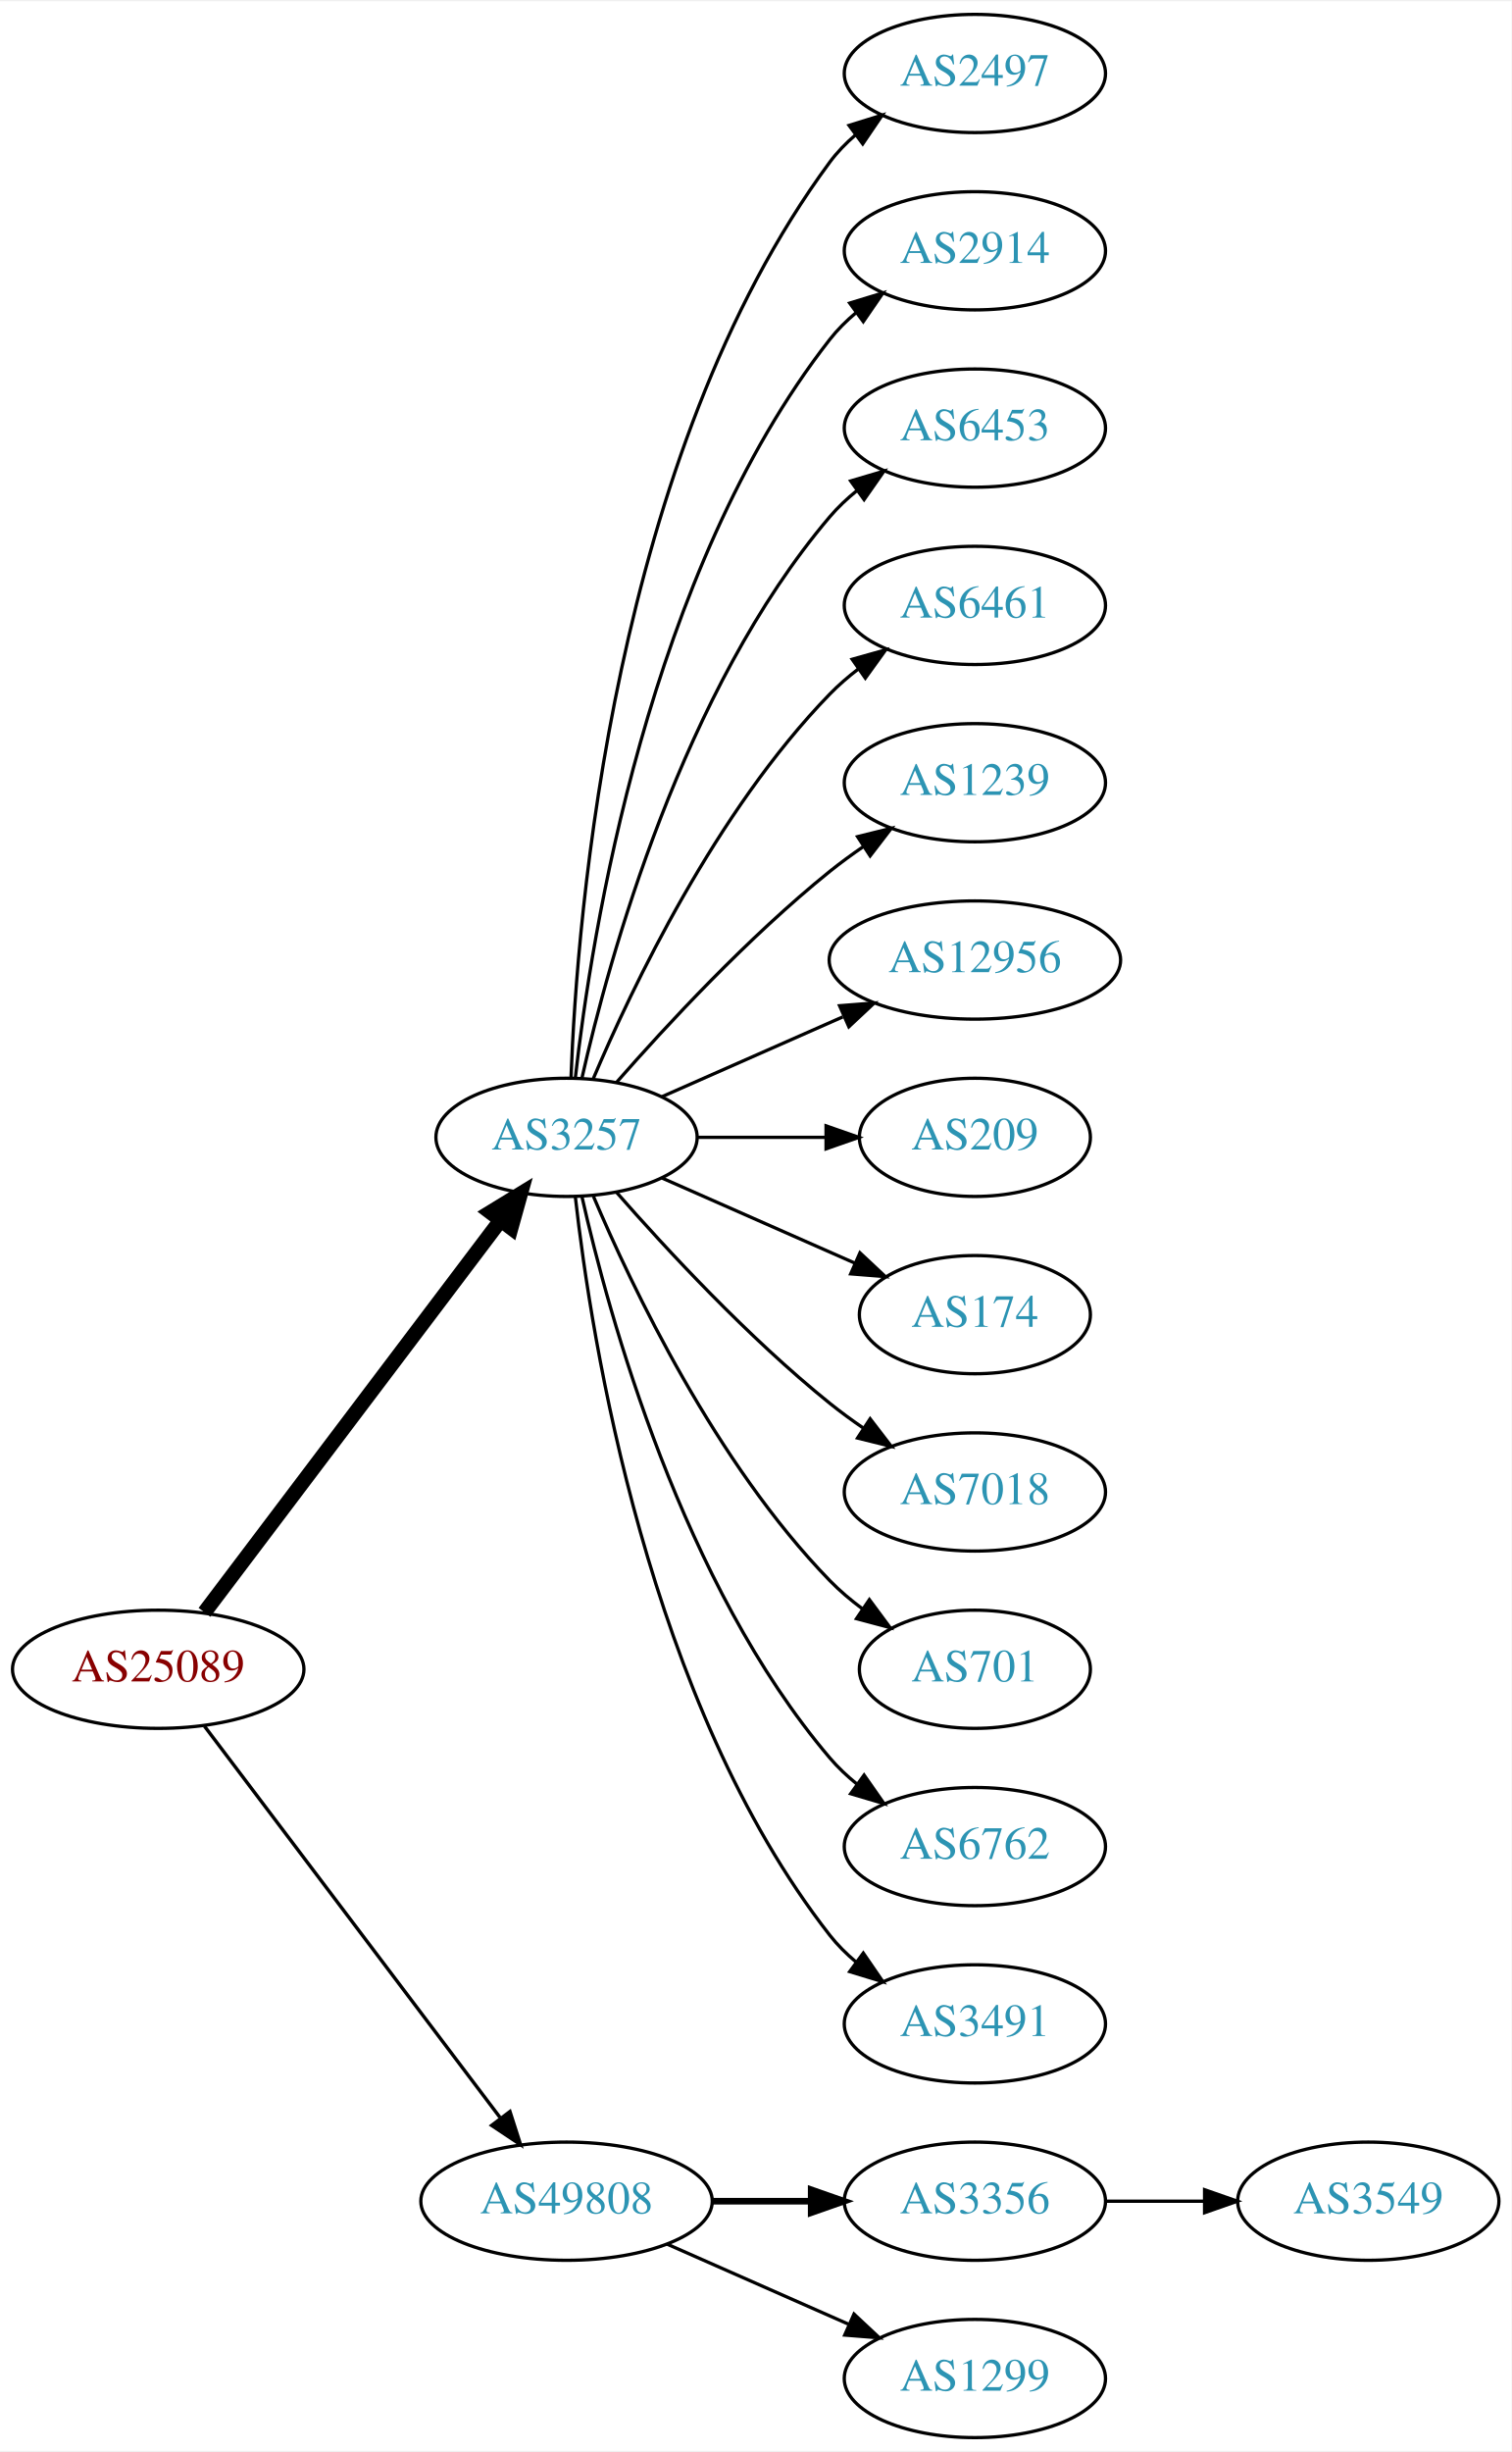
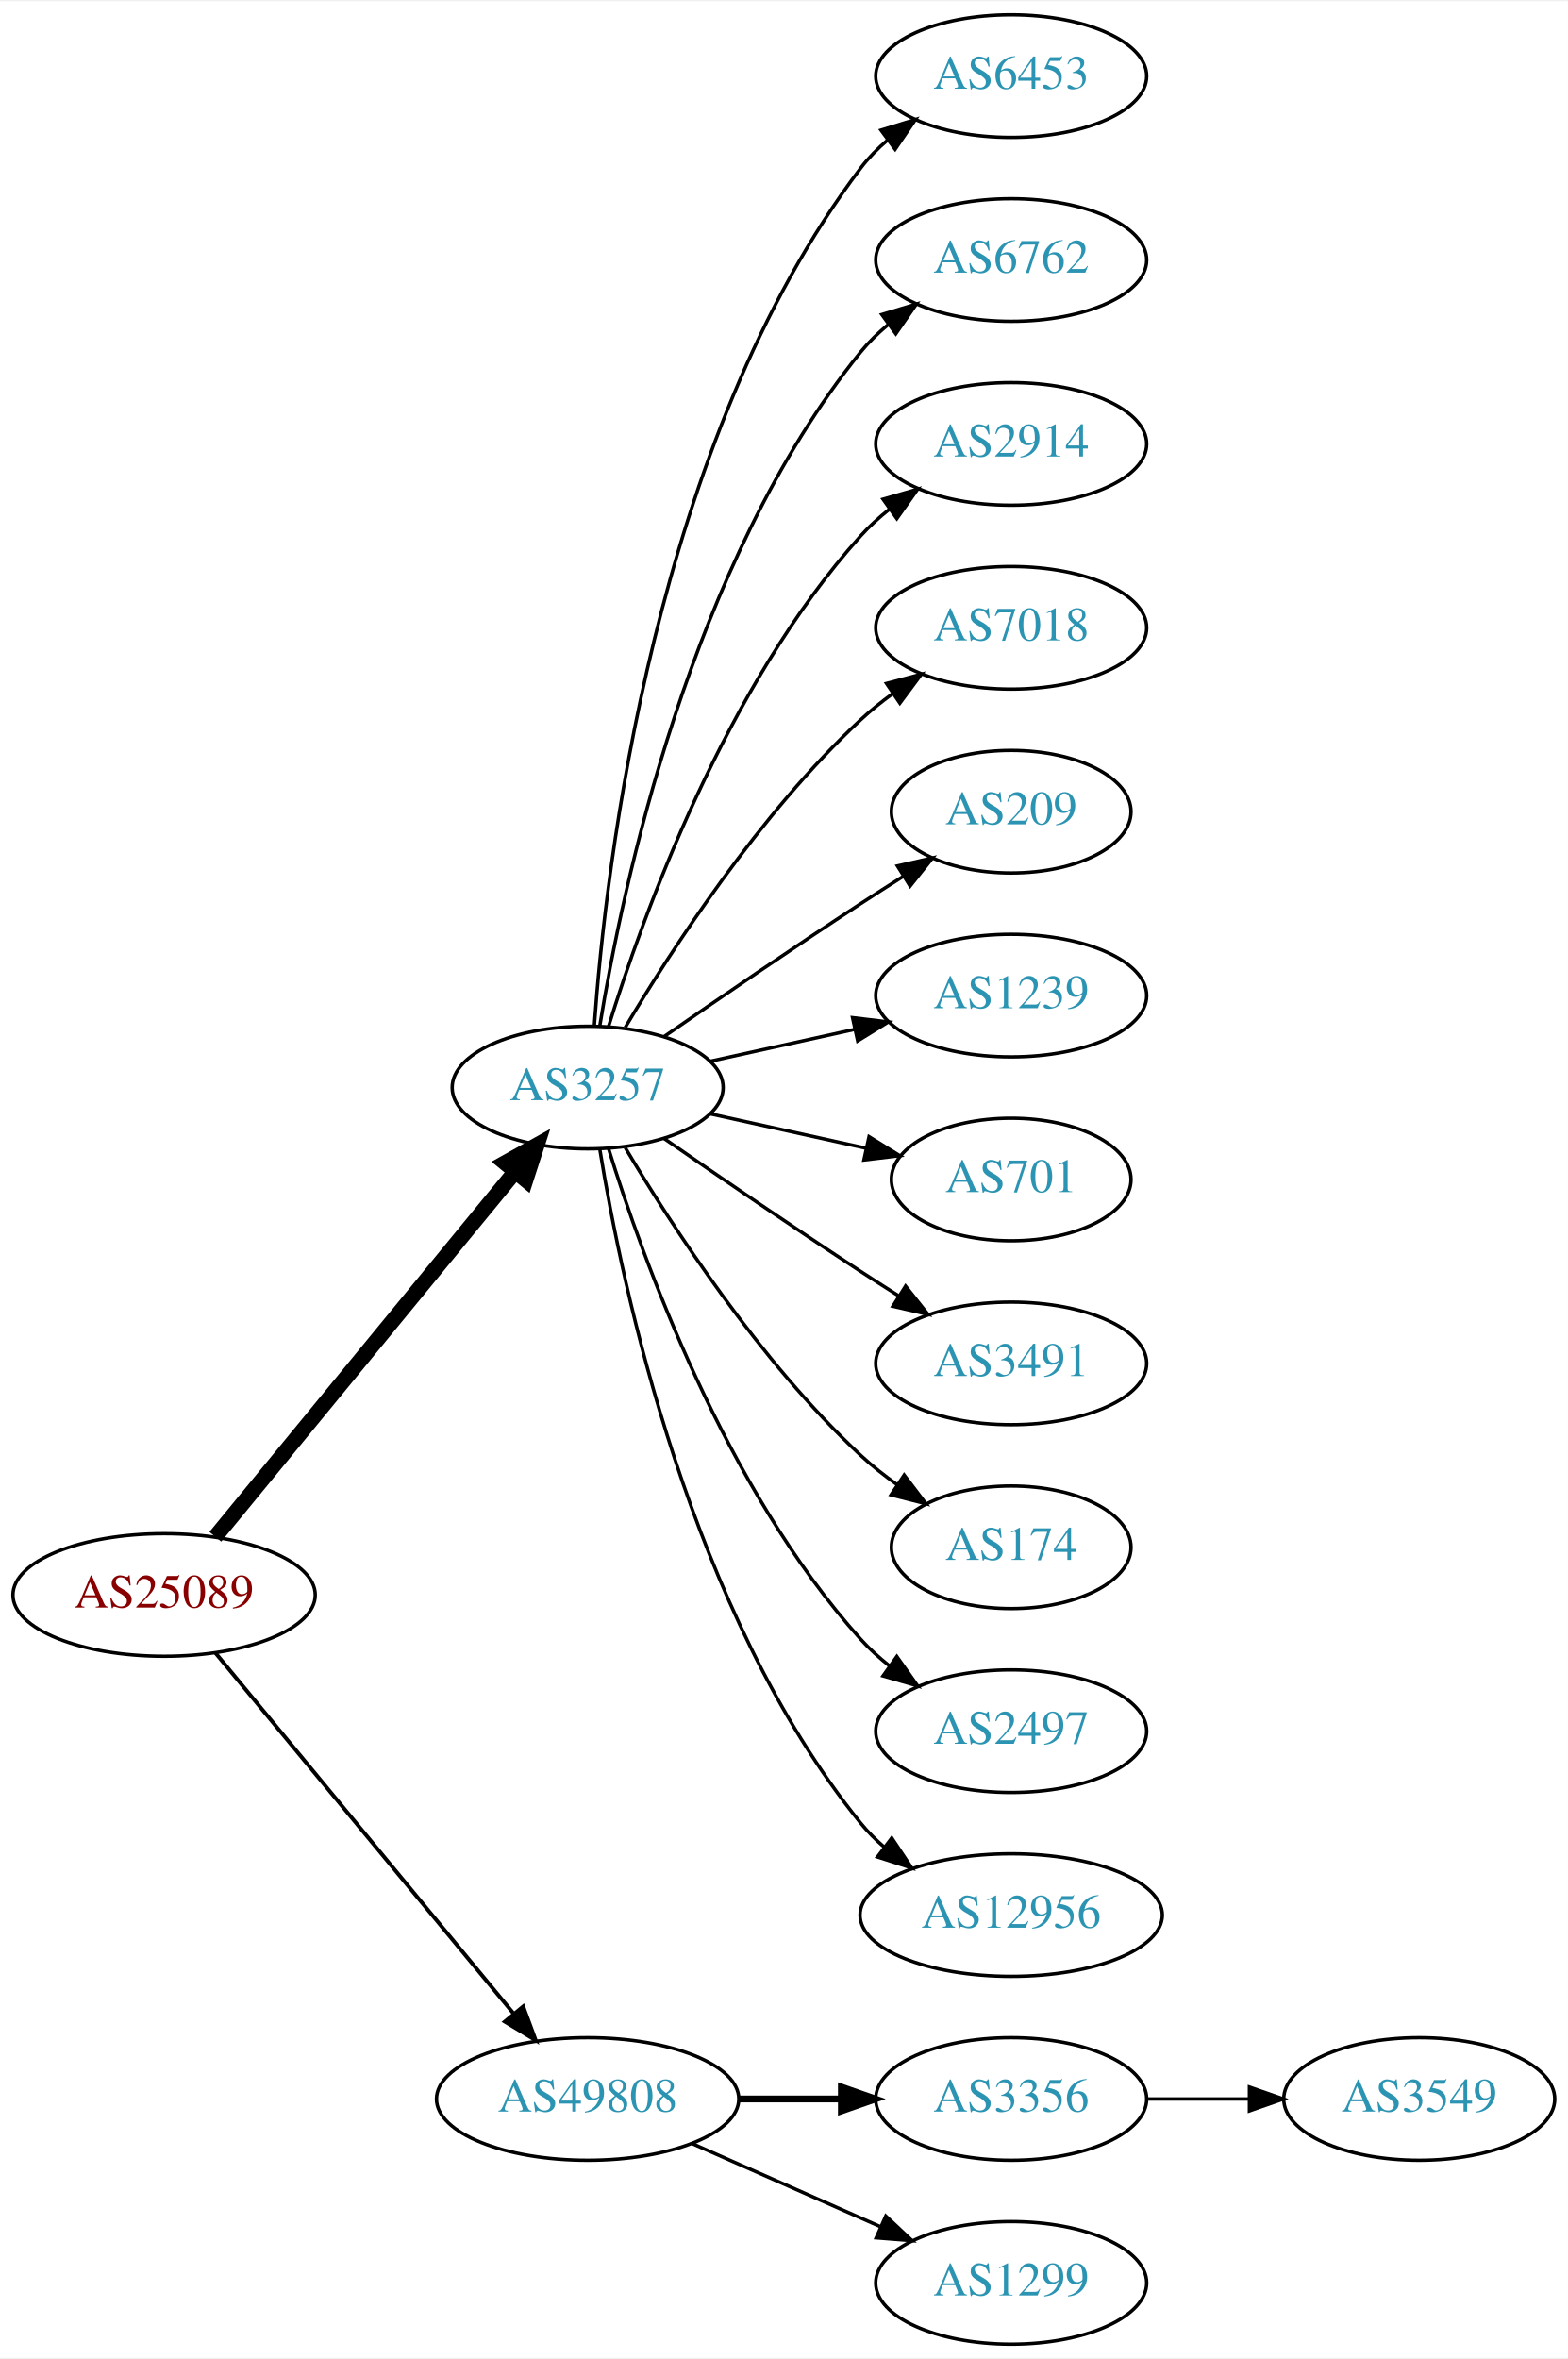
- <svg xmlns="http://www.w3.org/2000/svg" xmlns:xlink="http://www.w3.org/1999/xlink" width="460pt" height="746pt" viewBox="0.00 0.00 460.47 746.00">
-   <g id="graph0" class="graph" transform="scale(1 1) rotate(0) translate(4 742)">
-     <polygon fill="white" stroke="none" points="-4,4 -4,-742 456.469,-742 456.469,4 -4,4" />
+ <svg xmlns="http://www.w3.org/2000/svg" xmlns:xlink="http://www.w3.org/1999/xlink" width="460pt" height="692pt" viewBox="0.00 0.00 460.47 692.00">
+   <g id="graph0" class="graph" transform="scale(1 1) rotate(0) translate(4 688)">
+     <polygon fill="white" stroke="none" points="-4,4 -4,-688 456.469,-688 456.469,4 -4,4" />
    <g id="node1" class="node">
      <g id="a_node1">
        <a xlink:href="/asn/25089" xlink:title="AS25089 ~ Greiner AG [AT]">
-           <ellipse fill="#ffffff" stroke="black" cx="44.196" cy="-234" rx="44.393" ry="18" />
-           <text text-anchor="middle" x="44.196" y="-230.3" font-family="Times,serif" font-size="14.00" fill="#880000">AS25089</text>
+           <ellipse fill="#ffffff" stroke="black" cx="44.196" cy="-220" rx="44.393" ry="18" />
+           <text text-anchor="middle" x="44.196" y="-216.3" font-family="Times,serif" font-size="14.00" fill="#880000">AS25089</text>
        </a>
      </g>
    </g>
    <g id="node2" class="node">
      <g id="a_node2">
        <a xlink:href="/asn/3257" xlink:title="AS3257 ~ GTT [DE]">
-           <ellipse fill="#ffffff" stroke="black" cx="168.588" cy="-396" rx="39.794" ry="18" />
-           <text text-anchor="middle" x="168.588" y="-392.3" font-family="Times,serif" font-size="14.00" fill="#2c94b3">AS3257</text>
+           <ellipse fill="#ffffff" stroke="black" cx="168.588" cy="-369" rx="39.794" ry="18" />
+           <text text-anchor="middle" x="168.588" y="-365.3" font-family="Times,serif" font-size="14.00" fill="#2c94b3">AS3257</text>
        </a>
      </g>
    </g>
    <g id="edge1" class="edge">
-       <path fill="none" stroke="black" stroke-width="4.5" d="M58.294,-251.337C79.919,-279.96 123.19,-337.233 148.312,-370.486" />
-       <polygon fill="black" stroke="black" stroke-width="4.5" points="145.415,-373.183 154.584,-378.788 151.698,-368.435 145.415,-373.183" />
+       <path fill="none" stroke="black" stroke-width="4.5" d="M59.236,-237.092C80.816,-263.364 122.247,-313.802 147.155,-344.125" />
+       <polygon fill="black" stroke="black" stroke-width="4.5" points="144.322,-346.879 153.712,-352.107 150.407,-341.881 144.322,-346.879" />
    </g>
    <g id="node3" class="node">
      <g id="a_node3">
        <a xlink:href="/asn/49808" xlink:title="AS49808 ~ POWERSPEED-AS [AT]">
          <ellipse fill="#ffffff" stroke="black" cx="168.588" cy="-72" rx="44.393" ry="18" />
          <text text-anchor="middle" x="168.588" y="-68.3" font-family="Times,serif" font-size="14.00" fill="#2c94b3">AS49808</text>
        </a>
      </g>
    </g>
    <g id="edge2" class="edge">
-       <path fill="none" stroke="black" stroke-width="1.038" d="M58.294,-216.663C79.919,-188.04 123.19,-130.767 148.312,-97.514" />
-       <polygon fill="black" stroke="black" stroke-width="1.038" points="151.349,-99.301 154.584,-89.212 145.764,-95.081 151.349,-99.301" />
+       <path fill="none" stroke="black" stroke-width="1.125" d="M59.236,-203.023C80.701,-177.066 121.807,-127.36 146.756,-97.191" />
+       <polygon fill="black" stroke="black" stroke-width="1.125" points="149.659,-99.172 153.335,-89.235 144.265,-94.711 149.659,-99.172" />
    </g>
    <g id="node4" class="node">
      <g id="a_node4">
-         <a xlink:href="/asn/2497" xlink:title="AS2497 ~ Internet Initiative Japan Inc. [JP]">
-           <ellipse fill="#ffffff" stroke="black" cx="292.98" cy="-720" rx="39.794" ry="18" />
-           <text text-anchor="middle" x="292.98" y="-716.3" font-family="Times,serif" font-size="14.00" fill="#2c94b3">AS2497</text>
+         <a xlink:href="/asn/6453" xlink:title="AS6453 ~ TATA COMMUNICATIONS (AMERICA) INC [US]">
+           <ellipse fill="#ffffff" stroke="black" cx="292.98" cy="-666" rx="39.794" ry="18" />
+           <text text-anchor="middle" x="292.98" y="-662.3" font-family="Times,serif" font-size="14.00" fill="#2c94b3">AS6453</text>
        </a>
      </g>
    </g>
    <g id="edge3" class="edge">
-       <path fill="none" stroke="black" d="M169.94,-413.993C171.766,-463.457 182.82,-603.73 248.784,-693 251.018,-696.023 253.701,-698.786 256.621,-701.293" />
-       <polygon fill="black" stroke="black" points="254.647,-704.186 264.765,-707.331 258.816,-698.563 254.647,-704.186" />
+       <path fill="none" stroke="black" d="M170.537,-387.036C173.823,-433.457 188.133,-559.007 248.784,-639 251.055,-641.995 253.763,-644.74 256.699,-647.235" />
+       <polygon fill="black" stroke="black" points="254.739,-650.138 264.864,-653.256 258.893,-644.504 254.739,-650.138" />
    </g>
    <g id="node5" class="node">
      <g id="a_node5">
-         <a xlink:href="/asn/2914" xlink:title="AS2914 ~ NTT America, Inc. [US]">
-           <ellipse fill="#ffffff" stroke="black" cx="292.98" cy="-666" rx="39.794" ry="18" />
-           <text text-anchor="middle" x="292.98" y="-662.3" font-family="Times,serif" font-size="14.00" fill="#2c94b3">AS2914</text>
+         <a xlink:href="/asn/6762" xlink:title="AS6762 ~ TELECOM ITALIA SPARKLE S.p.A. [IT]">
+           <ellipse fill="#ffffff" stroke="black" cx="292.98" cy="-612" rx="39.794" ry="18" />
+           <text text-anchor="middle" x="292.98" y="-608.3" font-family="Times,serif" font-size="14.00" fill="#2c94b3">AS6762</text>
        </a>
      </g>
    </g>
    <g id="edge4" class="edge">
-       <path fill="none" stroke="black" d="M171.268,-414.129C176.098,-457.368 193.439,-568.216 248.784,-639 251.099,-641.961 253.836,-644.683 256.791,-647.164" />
-       <polygon fill="black" stroke="black" points="254.847,-650.078 264.982,-653.165 258.985,-644.432 254.847,-650.078" />
+       <path fill="none" stroke="black" d="M172.169,-387.178C178.624,-426.997 198.695,-523.286 248.784,-585 251.153,-587.918 253.926,-590.612 256.903,-593.075" />
+       <polygon fill="black" stroke="black" points="254.978,-596.003 265.125,-599.052 259.094,-590.341 254.978,-596.003" />
    </g>
    <g id="node6" class="node">
      <g id="a_node6">
-         <a xlink:href="/asn/6453" xlink:title="AS6453 ~ TATA COMMUNICATIONS (AMERICA) INC [US]">
-           <ellipse fill="#ffffff" stroke="black" cx="292.98" cy="-612" rx="39.794" ry="18" />
-           <text text-anchor="middle" x="292.98" y="-608.3" font-family="Times,serif" font-size="14.00" fill="#2c94b3">AS6453</text>
+         <a xlink:href="/asn/2914" xlink:title="AS2914 ~ NTT America, Inc. [US]">
+           <ellipse fill="#ffffff" stroke="black" cx="292.98" cy="-558" rx="39.794" ry="18" />
+           <text text-anchor="middle" x="292.98" y="-554.3" font-family="Times,serif" font-size="14.00" fill="#2c94b3">AS2914</text>
        </a>
      </g>
    </g>
    <g id="edge5" class="edge">
-       <path fill="none" stroke="black" d="M173.282,-414.075C181.422,-450.148 203.855,-532.14 248.784,-585 251.219,-587.864 254.035,-590.521 257.04,-592.961" />
-       <polygon fill="black" stroke="black" points="255.139,-595.905 265.3,-598.906 259.228,-590.224 255.139,-595.905" />
+       <path fill="none" stroke="black" d="M174.726,-386.94C184.629,-418.979 208.966,-486.812 248.784,-531 251.3,-533.792 254.172,-536.401 257.211,-538.812" />
+       <polygon fill="black" stroke="black" points="255.34,-541.776 265.519,-544.715 259.394,-536.07 255.34,-541.776" />
    </g>
    <g id="node7" class="node">
      <g id="a_node7">
-         <a xlink:href="/asn/6461" xlink:title="AS6461 ~ Zayo Bandwidth [US]">
-           <ellipse fill="#ffffff" stroke="black" cx="292.98" cy="-558" rx="39.794" ry="18" />
-           <text text-anchor="middle" x="292.98" y="-554.3" font-family="Times,serif" font-size="14.00" fill="#2c94b3">AS6461</text>
+         <a xlink:href="/asn/7018" xlink:title="AS7018 ~ AT&amp;T Services, Inc. [US]">
+           <ellipse fill="#ffffff" stroke="black" cx="292.98" cy="-504" rx="39.794" ry="18" />
+           <text text-anchor="middle" x="292.98" y="-500.3" font-family="Times,serif" font-size="14.00" fill="#2c94b3">AS7018</text>
        </a>
      </g>
    </g>
    <g id="edge6" class="edge">
-       <path fill="none" stroke="black" d="M176.779,-413.975C188.546,-441.682 214.12,-495.348 248.784,-531 251.404,-533.695 254.345,-536.239 257.428,-538.608" />
-       <polygon fill="black" stroke="black" points="255.594,-541.597 265.796,-544.455 259.603,-535.859 255.594,-541.597" />
+       <path fill="none" stroke="black" d="M179.634,-386.671C193.205,-409.472 219.137,-449.472 248.784,-477 251.691,-479.699 254.904,-482.28 258.228,-484.703" />
+       <polygon fill="black" stroke="black" points="256.363,-487.667 266.606,-490.375 260.287,-481.87 256.363,-487.667" />
    </g>
    <g id="node8" class="node">
      <g id="a_node8">
-         <a xlink:href="/asn/1239" xlink:title="AS1239 ~ Sprint [US]">
-           <ellipse fill="#ffffff" stroke="black" cx="292.98" cy="-504" rx="39.794" ry="18" />
-           <text text-anchor="middle" x="292.98" y="-500.3" font-family="Times,serif" font-size="14.00" fill="#2c94b3">AS1239</text>
+         <a xlink:href="/asn/209" xlink:title="AS209 ~ CenturyLink Communications, LLC [US]">
+           <ellipse fill="#ffffff" stroke="black" cx="292.98" cy="-450" rx="35.194" ry="18" />
+           <text text-anchor="middle" x="292.98" y="-446.3" font-family="Times,serif" font-size="14.00" fill="#2c94b3">AS209</text>
        </a>
      </g>
    </g>
    <g id="edge7" class="edge">
-       <path fill="none" stroke="black" d="M183.74,-412.663C198.842,-429.894 223.963,-457.024 248.784,-477 252.04,-479.62 255.565,-482.192 259.149,-484.646" />
-       <polygon fill="black" stroke="black" points="257.237,-487.577 267.522,-490.121 261.068,-481.719 257.237,-487.577" />
+       <path fill="none" stroke="black" d="M190.945,-383.901C206.796,-394.877 228.999,-410.079 248.784,-423 252.829,-425.642 257.114,-428.385 261.354,-431.067" />
+       <polygon fill="black" stroke="black" points="259.568,-434.079 269.898,-436.432 263.291,-428.15 259.568,-434.079" />
    </g>
    <g id="node9" class="node">
      <g id="a_node9">
-         <a xlink:href="/asn/12956" xlink:title="AS12956 ~ TELXIUS [ES]">
-           <ellipse fill="#ffffff" stroke="black" cx="292.98" cy="-450" rx="44.393" ry="18" />
-           <text text-anchor="middle" x="292.98" y="-446.3" font-family="Times,serif" font-size="14.00" fill="#2c94b3">AS12956</text>
+         <a xlink:href="/asn/1239" xlink:title="AS1239 ~ Sprint [US]">
+           <ellipse fill="#ffffff" stroke="black" cx="292.98" cy="-396" rx="39.794" ry="18" />
+           <text text-anchor="middle" x="292.98" y="-392.3" font-family="Times,serif" font-size="14.00" fill="#2c94b3">AS1239</text>
        </a>
      </g>
    </g>
    <g id="edge8" class="edge">
-       <path fill="none" stroke="black" d="M197.667,-408.389C213.984,-415.587 234.794,-424.769 252.714,-432.675" />
-       <polygon fill="black" stroke="black" points="251.763,-436.081 262.325,-436.916 254.588,-429.677 251.763,-436.081" />
+       <path fill="none" stroke="black" d="M204.661,-376.737C217.848,-379.646 233.028,-382.995 246.994,-386.076" />
+       <polygon fill="black" stroke="black" points="246.383,-389.525 256.903,-388.262 247.891,-382.69 246.383,-389.525" />
    </g>
    <g id="node10" class="node">
      <g id="a_node10">
-         <a xlink:href="/asn/209" xlink:title="AS209 ~ CenturyLink Communications, LLC [US]">
-           <ellipse fill="#ffffff" stroke="black" cx="292.98" cy="-396" rx="35.194" ry="18" />
-           <text text-anchor="middle" x="292.98" y="-392.3" font-family="Times,serif" font-size="14.00" fill="#2c94b3">AS209</text>
+         <a xlink:href="/asn/701" xlink:title="AS701 ~ UUNET [US]">
+           <ellipse fill="#ffffff" stroke="black" cx="292.98" cy="-342" rx="35.194" ry="18" />
+           <text text-anchor="middle" x="292.98" y="-338.3" font-family="Times,serif" font-size="14.00" fill="#2c94b3">AS701</text>
        </a>
      </g>
    </g>
    <g id="edge9" class="edge">
-       <path fill="none" stroke="black" d="M208.314,-396C220.803,-396 234.742,-396 247.605,-396" />
-       <polygon fill="black" stroke="black" points="247.643,-399.5 257.643,-396 247.643,-392.5 247.643,-399.5" />
+       <path fill="none" stroke="black" d="M204.661,-361.263C218.894,-358.123 235.449,-354.471 250.293,-351.196" />
+       <polygon fill="black" stroke="black" points="251.236,-354.572 260.247,-349 249.728,-347.737 251.236,-354.572" />
    </g>
    <g id="node11" class="node">
      <g id="a_node11">
-         <a xlink:href="/asn/174" xlink:title="AS174 ~ Cogent Communications [US]">
-           <ellipse fill="#ffffff" stroke="black" cx="292.98" cy="-342" rx="35.194" ry="18" />
-           <text text-anchor="middle" x="292.98" y="-338.3" font-family="Times,serif" font-size="14.00" fill="#2c94b3">AS174</text>
+         <a xlink:href="/asn/3491" xlink:title="AS3491 ~ PCCW Global, Inc. [US]">
+           <ellipse fill="#ffffff" stroke="black" cx="292.98" cy="-288" rx="39.794" ry="18" />
+           <text text-anchor="middle" x="292.98" y="-284.3" font-family="Times,serif" font-size="14.00" fill="#2c94b3">AS3491</text>
        </a>
      </g>
    </g>
    <g id="edge10" class="edge">
-       <path fill="none" stroke="black" d="M197.667,-383.611C215.096,-375.922 237.653,-365.969 256.337,-357.726" />
-       <polygon fill="black" stroke="black" points="257.97,-360.831 265.707,-353.592 255.145,-354.427 257.97,-360.831" />
+       <path fill="none" stroke="black" d="M190.945,-354.099C206.796,-343.123 228.999,-327.921 248.784,-315 252.366,-312.661 256.137,-310.241 259.897,-307.856" />
+       <polygon fill="black" stroke="black" points="261.959,-310.693 268.558,-302.404 258.23,-304.769 261.959,-310.693" />
    </g>
    <g id="node12" class="node">
      <g id="a_node12">
-         <a xlink:href="/asn/7018" xlink:title="AS7018 ~ AT&amp;T Services, Inc. [US]">
-           <ellipse fill="#ffffff" stroke="black" cx="292.98" cy="-288" rx="39.794" ry="18" />
-           <text text-anchor="middle" x="292.98" y="-284.3" font-family="Times,serif" font-size="14.00" fill="#2c94b3">AS7018</text>
+         <a xlink:href="/asn/174" xlink:title="AS174 ~ Cogent Communications [US]">
+           <ellipse fill="#ffffff" stroke="black" cx="292.98" cy="-234" rx="35.194" ry="18" />
+           <text text-anchor="middle" x="292.98" y="-230.3" font-family="Times,serif" font-size="14.00" fill="#2c94b3">AS174</text>
        </a>
      </g>
    </g>
    <g id="edge11" class="edge">
-       <path fill="none" stroke="black" d="M183.74,-379.337C198.842,-362.106 223.963,-334.976 248.784,-315 252.04,-312.38 255.565,-309.808 259.149,-307.354" />
-       <polygon fill="black" stroke="black" points="261.068,-310.281 267.522,-301.879 257.237,-304.423 261.068,-310.281" />
+       <path fill="none" stroke="black" d="M179.634,-351.329C193.205,-328.528 219.137,-288.528 248.784,-261 252.081,-257.939 255.774,-255.028 259.575,-252.328" />
+       <polygon fill="black" stroke="black" points="261.549,-255.219 267.956,-246.78 257.686,-249.381 261.549,-255.219" />
    </g>
    <g id="node13" class="node">
      <g id="a_node13">
-         <a xlink:href="/asn/701" xlink:title="AS701 ~ UUNET [US]">
-           <ellipse fill="#ffffff" stroke="black" cx="292.98" cy="-234" rx="35.194" ry="18" />
-           <text text-anchor="middle" x="292.98" y="-230.3" font-family="Times,serif" font-size="14.00" fill="#2c94b3">AS701</text>
+         <a xlink:href="/asn/2497" xlink:title="AS2497 ~ Internet Initiative Japan Inc. [JP]">
+           <ellipse fill="#ffffff" stroke="black" cx="292.98" cy="-180" rx="39.794" ry="18" />
+           <text text-anchor="middle" x="292.98" y="-176.3" font-family="Times,serif" font-size="14.00" fill="#2c94b3">AS2497</text>
        </a>
      </g>
    </g>
    <g id="edge12" class="edge">
-       <path fill="none" stroke="black" d="M176.779,-378.025C188.546,-350.318 214.12,-296.652 248.784,-261 251.767,-257.933 255.164,-255.06 258.714,-252.419" />
-       <polygon fill="black" stroke="black" points="260.841,-255.205 267.148,-246.692 256.909,-249.414 260.841,-255.205" />
+       <path fill="none" stroke="black" d="M174.726,-351.06C184.629,-319.021 208.966,-251.188 248.784,-207 251.3,-204.208 254.172,-201.599 257.211,-199.188" />
+       <polygon fill="black" stroke="black" points="259.394,-201.93 265.519,-193.285 255.34,-196.224 259.394,-201.93" />
    </g>
    <g id="node14" class="node">
      <g id="a_node14">
-         <a xlink:href="/asn/6762" xlink:title="AS6762 ~ TELECOM ITALIA SPARKLE S.p.A. [IT]">
-           <ellipse fill="#ffffff" stroke="black" cx="292.98" cy="-180" rx="39.794" ry="18" />
-           <text text-anchor="middle" x="292.98" y="-176.3" font-family="Times,serif" font-size="14.00" fill="#2c94b3">AS6762</text>
+         <a xlink:href="/asn/12956" xlink:title="AS12956 ~ TELXIUS [ES]">
+           <ellipse fill="#ffffff" stroke="black" cx="292.98" cy="-126" rx="44.393" ry="18" />
+           <text text-anchor="middle" x="292.98" y="-122.3" font-family="Times,serif" font-size="14.00" fill="#2c94b3">AS12956</text>
        </a>
      </g>
    </g>
    <g id="edge13" class="edge">
-       <path fill="none" stroke="black" d="M173.282,-377.925C181.422,-341.852 203.855,-259.86 248.784,-207 251.219,-204.136 254.035,-201.479 257.04,-199.039" />
-       <polygon fill="black" stroke="black" points="259.228,-201.776 265.3,-193.094 255.139,-196.095 259.228,-201.776" />
+       <path fill="none" stroke="black" d="M172.169,-350.822C178.624,-311.003 198.695,-214.714 248.784,-153 250.846,-150.459 253.215,-148.089 255.758,-145.893" />
+       <polygon fill="black" stroke="black" points="257.911,-148.653 263.779,-139.831 253.691,-143.068 257.911,-148.653" />
    </g>
    <g id="node15" class="node">
      <g id="a_node15">
-         <a xlink:href="/asn/3491" xlink:title="AS3491 ~ PCCW Global, Inc. [US]">
-           <ellipse fill="#ffffff" stroke="black" cx="292.98" cy="-126" rx="39.794" ry="18" />
-           <text text-anchor="middle" x="292.98" y="-122.3" font-family="Times,serif" font-size="14.00" fill="#2c94b3">AS3491</text>
-         </a>
-       </g>
-     </g>
-     <g id="edge14" class="edge">
-       <path fill="none" stroke="black" d="M171.268,-377.871C176.098,-334.632 193.439,-223.784 248.784,-153 251.099,-150.039 253.836,-147.317 256.791,-144.836" />
-       <polygon fill="black" stroke="black" points="258.985,-147.568 264.982,-138.835 254.847,-141.922 258.985,-147.568" />
-     </g>
-     <g id="node16" class="node">
-       <g id="a_node16">
        <a xlink:href="/asn/3356" xlink:title="AS3356 ~ Level 3 Parent, LLC [US]">
          <ellipse fill="#ffffff" stroke="black" cx="292.98" cy="-72" rx="39.794" ry="18" />
          <text text-anchor="middle" x="292.98" y="-68.3" font-family="Times,serif" font-size="14.00" fill="#2c94b3">AS3356</text>
        </a>
      </g>
    </g>
-     <g id="edge15" class="edge">
+     <g id="edge14" class="edge">
      <path fill="none" stroke="black" stroke-width="2" d="M213.084,-72C222.773,-72 233.11,-72 243.002,-72" />
      <polygon fill="black" stroke="black" stroke-width="2" points="243.105,-75.5 253.105,-72 243.105,-68.5 243.105,-75.5" />
    </g>
-     <g id="node17" class="node">
-       <g id="a_node17">
+     <g id="node16" class="node">
+       <g id="a_node16">
        <a xlink:href="/asn/1299" xlink:title="AS1299 ~ Telia Carrier [EU]">
          <ellipse fill="#ffffff" stroke="black" cx="292.98" cy="-18" rx="39.794" ry="18" />
          <text text-anchor="middle" x="292.98" y="-14.3" font-family="Times,serif" font-size="14.00" fill="#2c94b3">AS1299</text>
        </a>
      </g>
    </g>
-     <g id="edge16" class="edge">
+     <g id="edge15" class="edge">
      <path fill="none" stroke="black" d="M199.216,-58.928C215.81,-51.606 236.67,-42.403 254.403,-34.579" />
      <polygon fill="black" stroke="black" points="256.151,-37.634 263.887,-30.395 253.325,-31.23 256.151,-37.634" />
    </g>
-     <g id="node18" class="node">
-       <g id="a_node18">
+     <g id="node17" class="node">
+       <g id="a_node17">
        <a xlink:href="/asn/3549" xlink:title="AS3549 ~ Level 3 Parent, LLC [US]">
          <ellipse fill="#ffffff" stroke="black" cx="412.823" cy="-72" rx="39.794" ry="18" />
          <text text-anchor="middle" x="412.823" y="-68.3" font-family="Times,serif" font-size="14.00" fill="#2c94b3">AS3549</text>
        </a>
      </g>
    </g>
-     <g id="edge17" class="edge">
+     <g id="edge16" class="edge">
      <path fill="none" stroke="black" d="M332.893,-72C342.446,-72 352.796,-72 362.759,-72" />
      <polygon fill="black" stroke="black" points="362.951,-75.5 372.951,-72 362.951,-68.5 362.951,-75.5" />
    </g>
  </g>
</svg>
